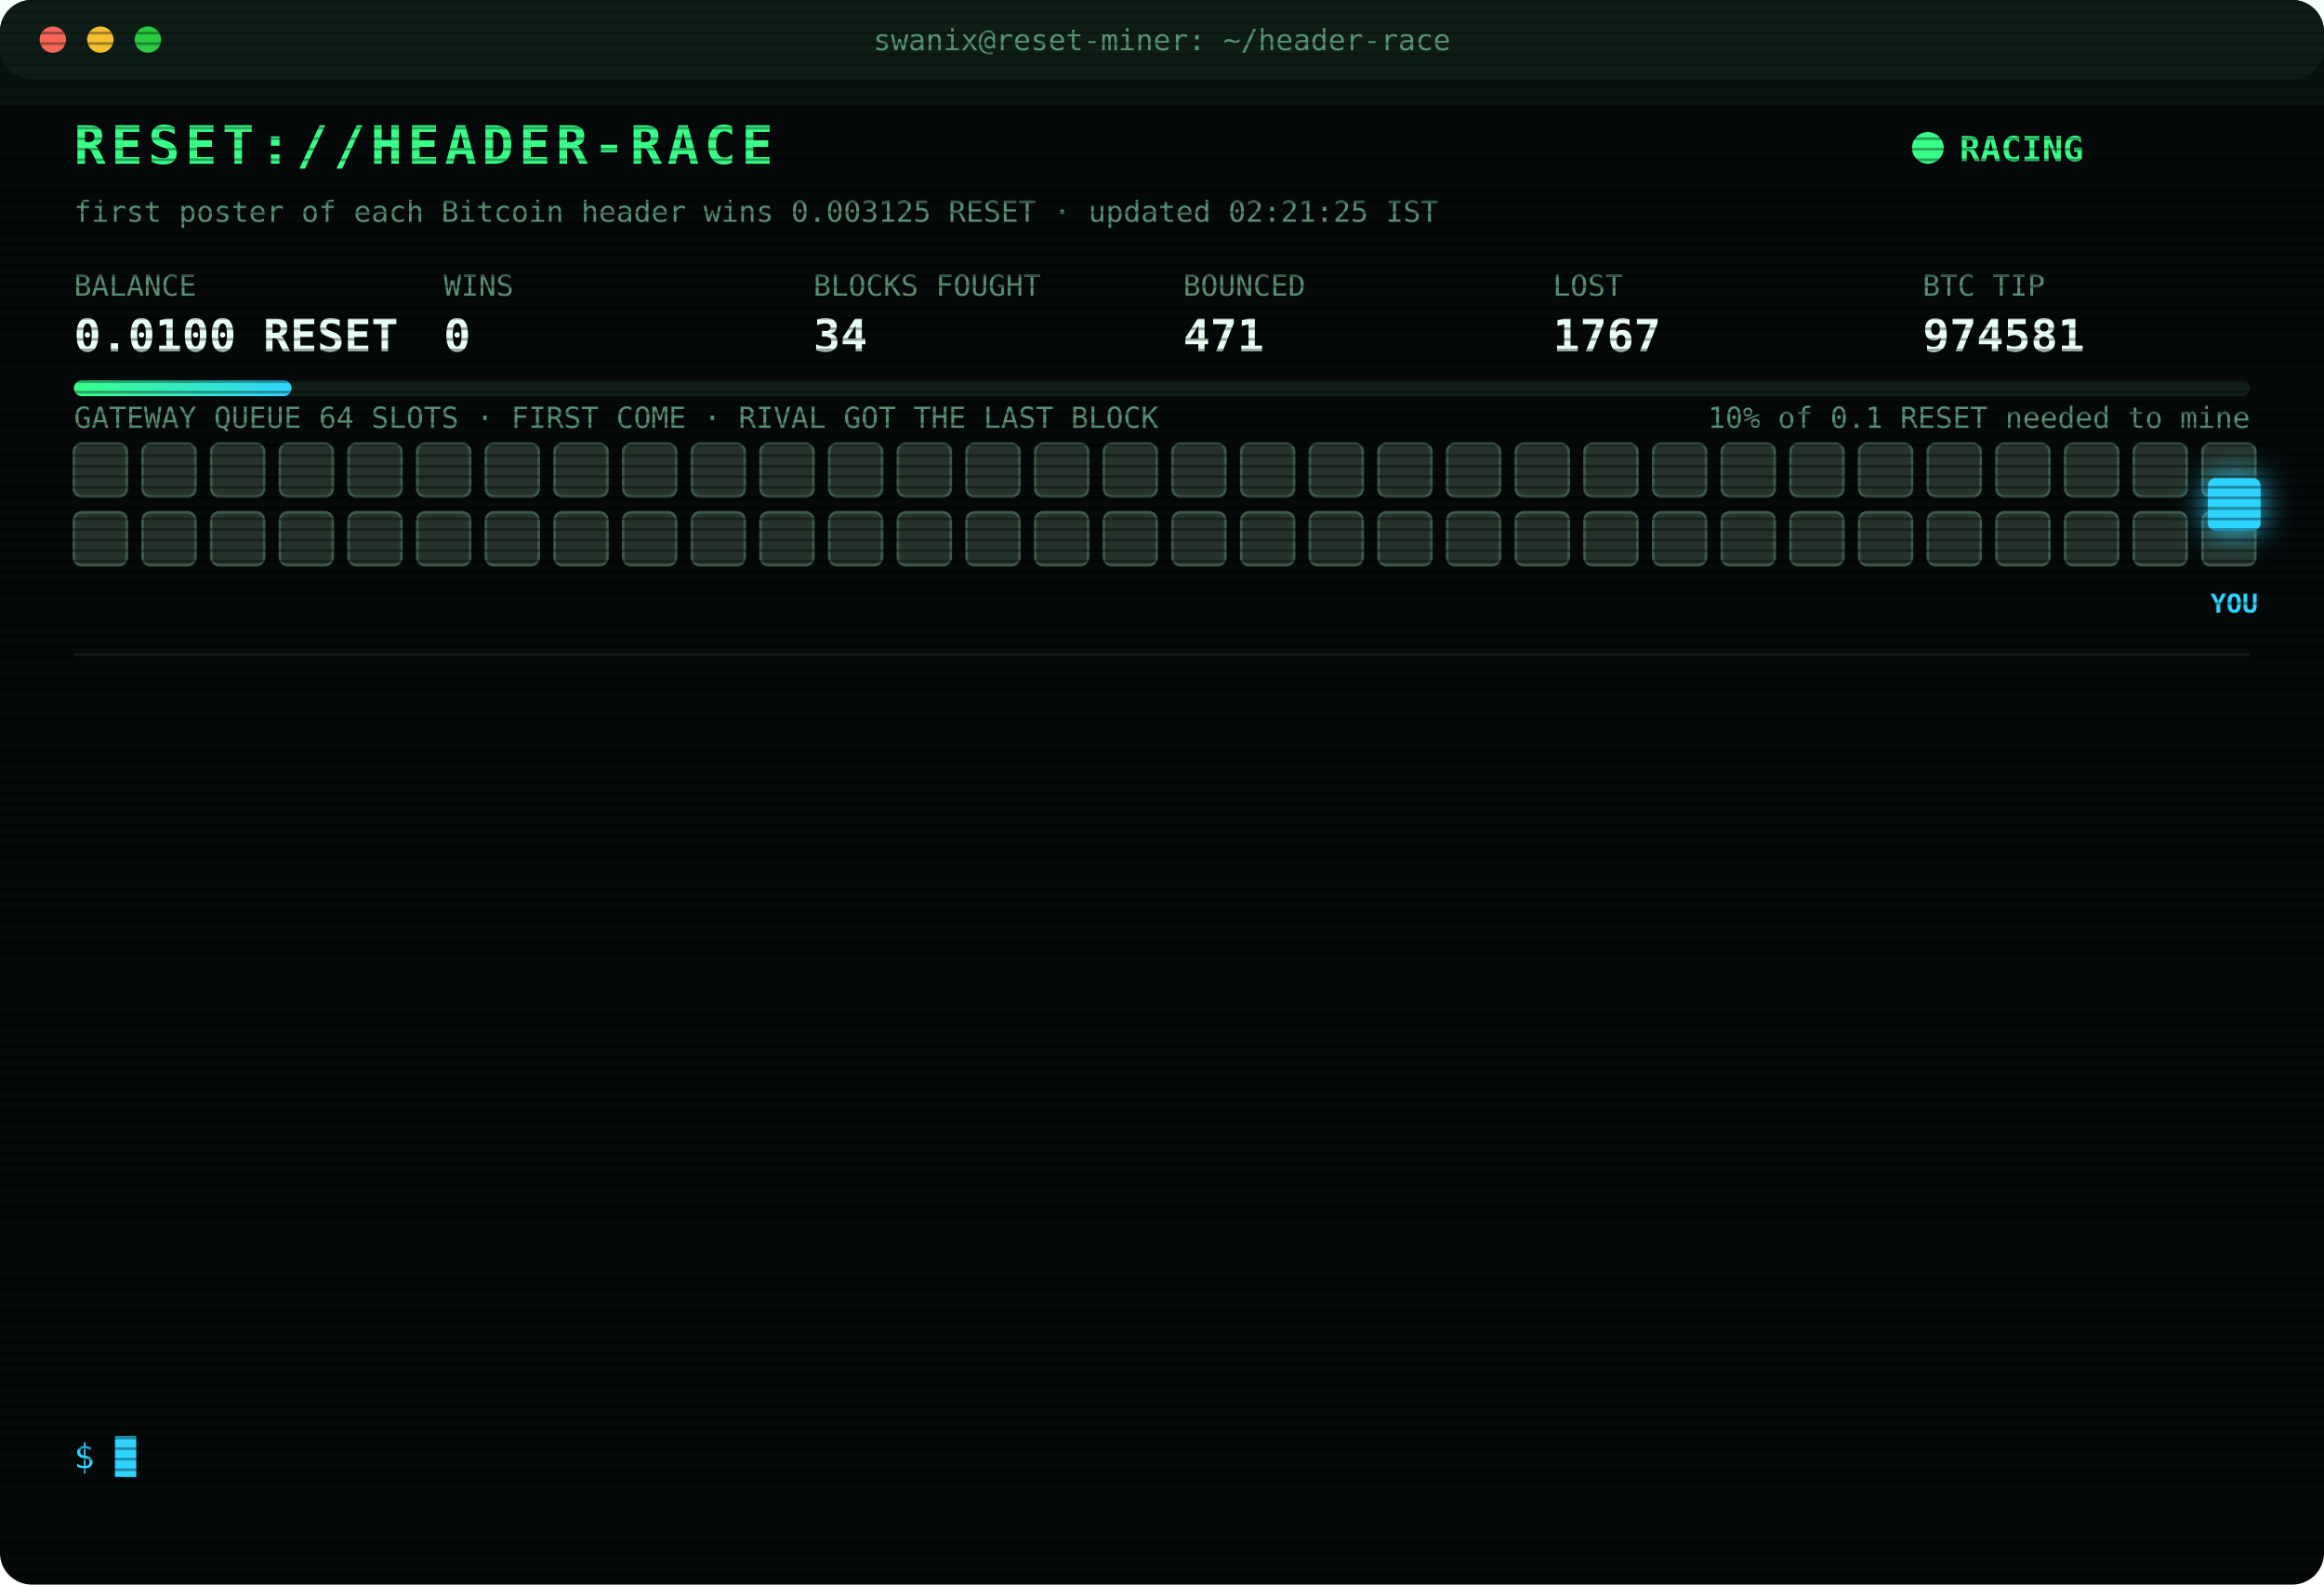
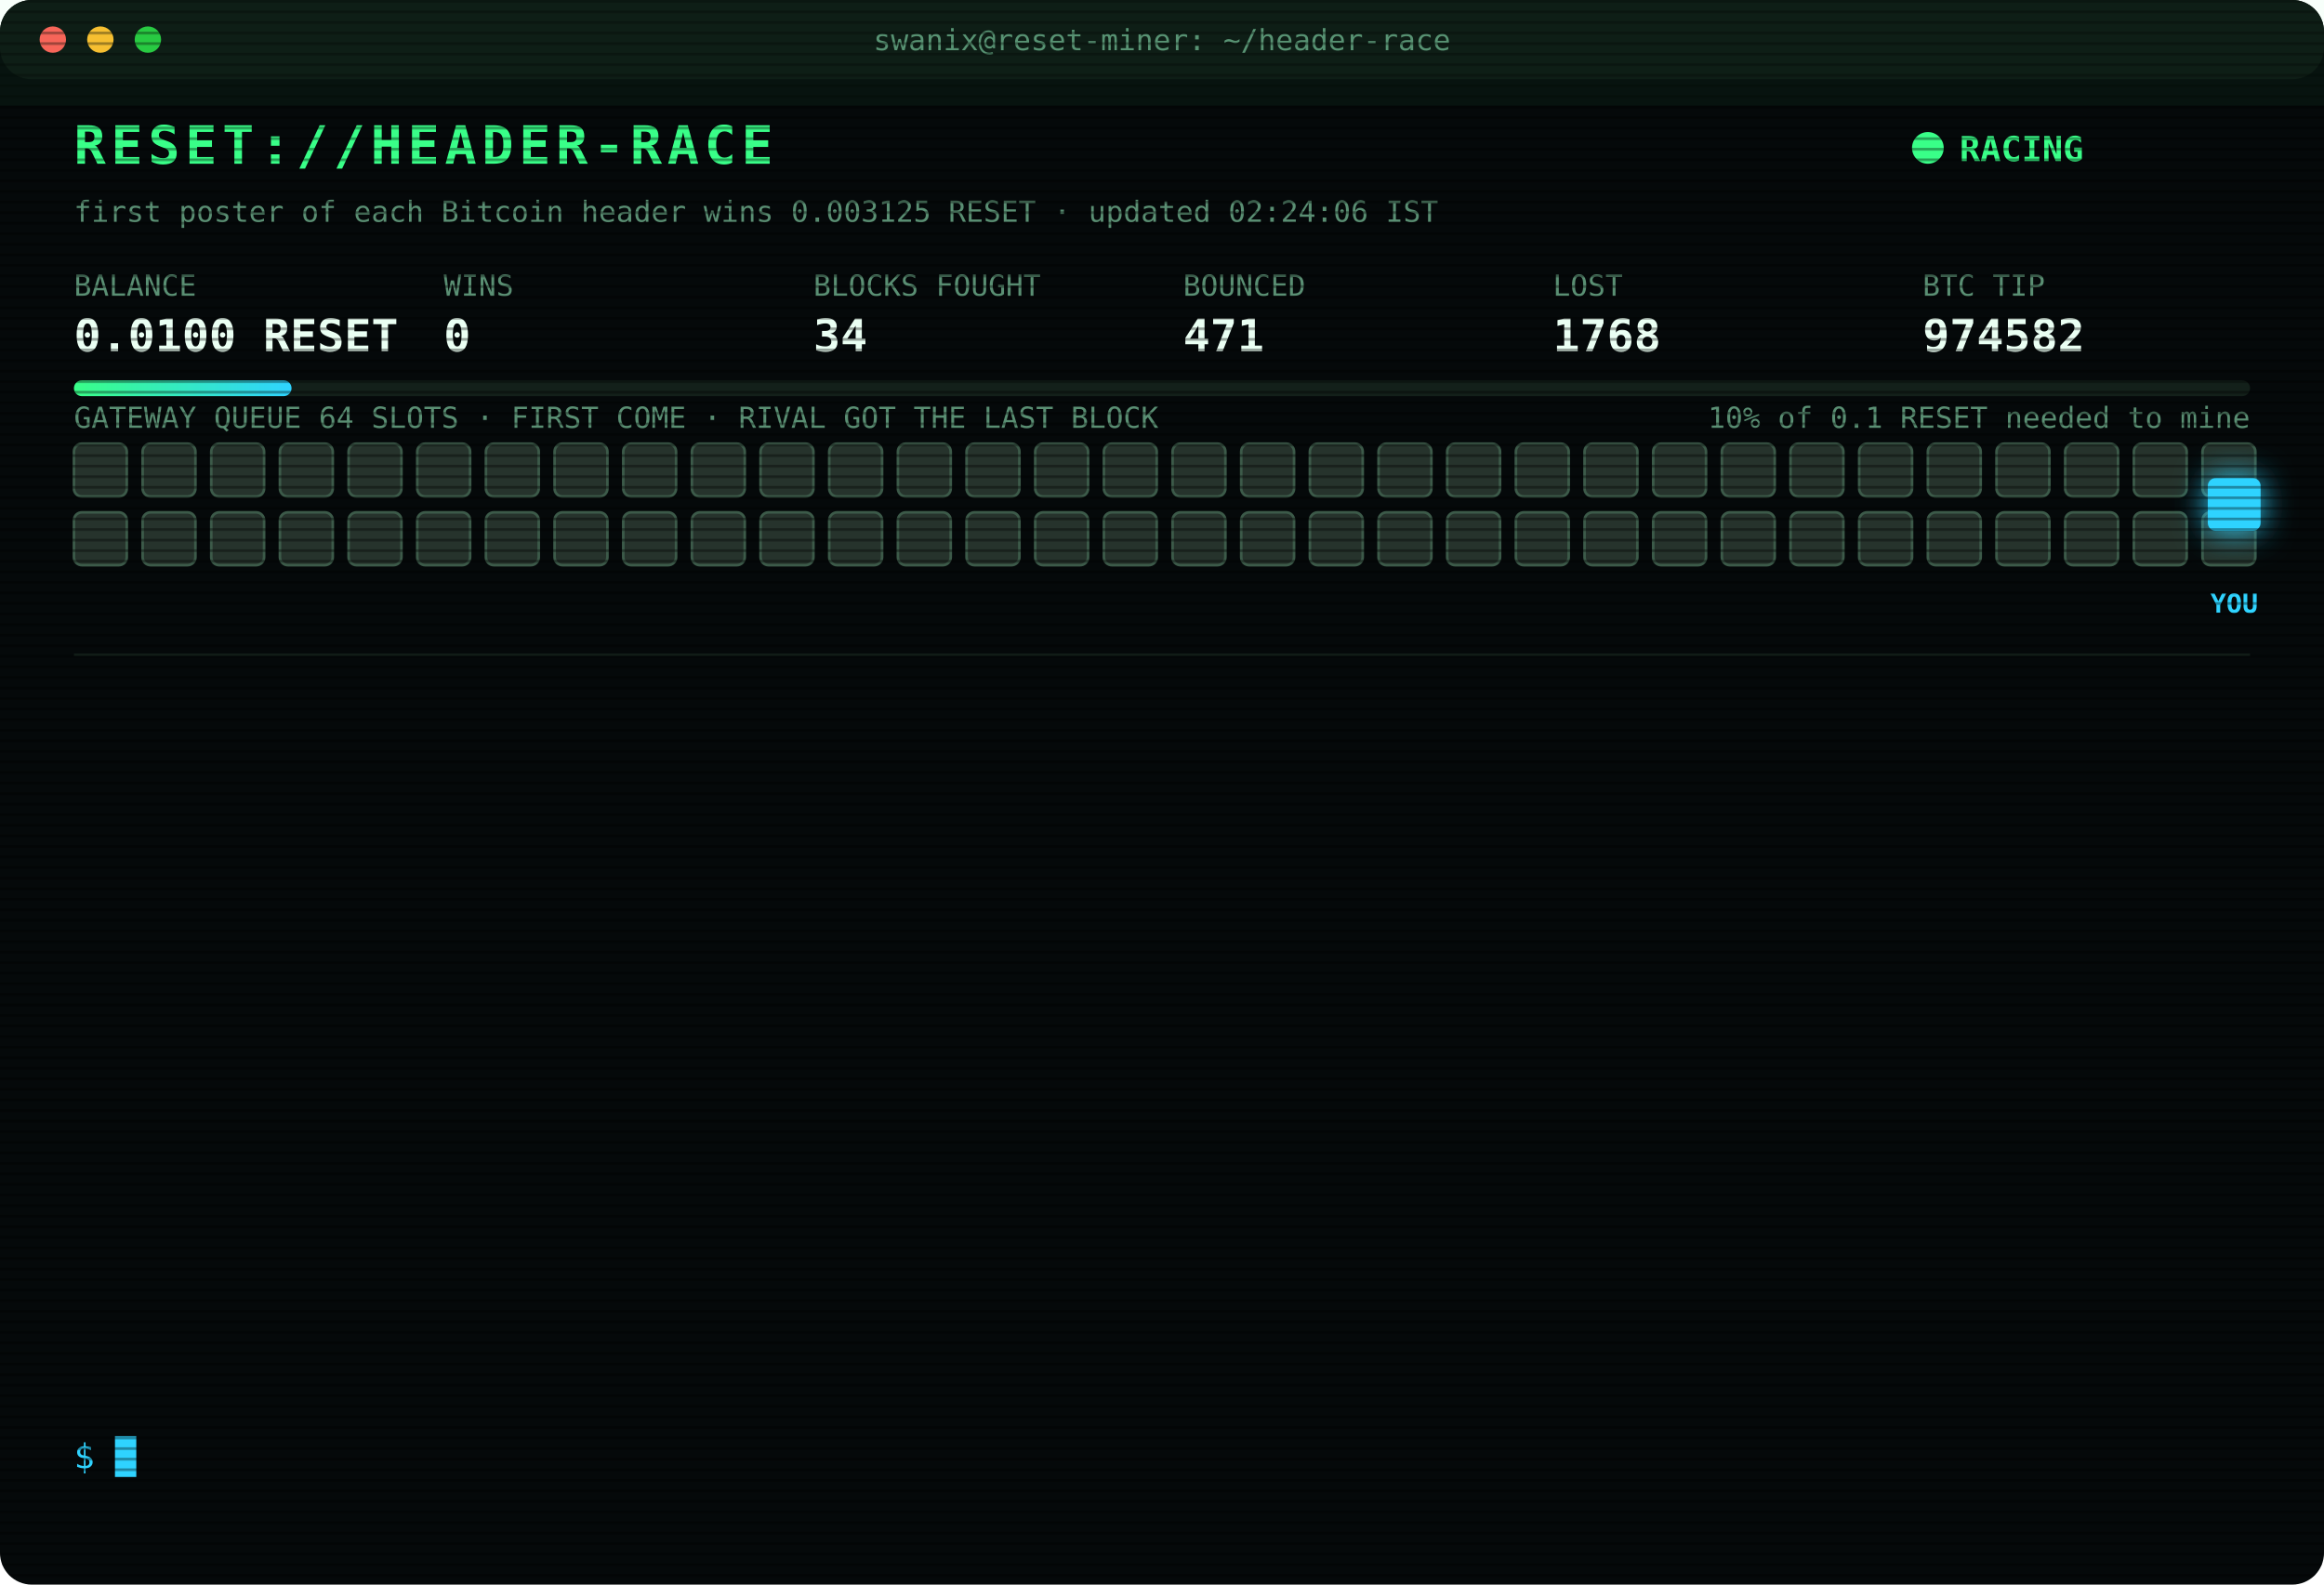
<svg xmlns="http://www.w3.org/2000/svg" width="880" height="600" viewBox="0 0 880 600" font-family="ui-monospace,SFMono-Regular,Menlo,Consolas,monospace">
  <style>
text{font-size:13px;fill:#7CFFB2}
.title{font-size:20px;font-weight:700;fill:#39FF88;letter-spacing:2px;animation:glitch 3s infinite steps(1)}
.sub{fill:#2fd3ff}.k{fill:#5a8f73;font-size:11px}.v{font-size:17px;font-weight:700;fill:#eafff3}
.ts{fill:#3f6b56}.boot{fill:#2fd3ff}.dim{fill:#5a8f73}.bad{fill:#ff4d6d}.warn{fill:#ffd23f}.mag{fill:#ff5cf0}.win{fill:#39FF88;font-weight:700}
.tag{font-size:10px;fill:#2fd3ff;font-weight:700}
.rival{fill:#26332c;stroke:#3c5a49;animation:jam 1.2s infinite alternate}
.idle{fill:#141c18;stroke:#22302a;animation:breathe 4s infinite}
.me{fill:#2fd3ff;filter:drop-shadow(0 0 6px #2fd3ff)}
.hover{animation:nudge 1.1s infinite ease-in-out}.bounce{animation:kick 1.4s infinite}
.ln{opacity:0;animation:in .4s forwards}
.cur{animation:blink 1s infinite steps(1)}
.scan{animation:scan 6s infinite linear}
.led{animation:blink 1.4s infinite}
@keyframes in{from{opacity:0;transform:translateX(-6px)}to{opacity:1;transform:none}}
@keyframes blink{50%{opacity:0}}
@keyframes jam{to{fill:#33463b}}
@keyframes breathe{50%{opacity:.4}}
@keyframes nudge{50%{transform:translateX(-10px)}}
@keyframes kick{0%,100%{transform:none}30%{transform:translateX(-14px)}55%{transform:translateX(10px) translateY(-6px)}}
@keyframes glitch{0%,92%{transform:none}93%{transform:translateX(2px);fill:#ff4d6d}95%{transform:translateX(-2px);fill:#2fd3ff}97%{transform:none}}
@keyframes scan{from{transform:translateY(-40px)}to{transform:translateY(600px)}}
</style>
  <defs>
    <pattern id="sl" width="4" height="4" patternUnits="userSpaceOnUse">
      <rect width="4" height="1" fill="#000" opacity=".35" />
    </pattern>
    <linearGradient id="bar">
      <stop offset="0" stop-color="#39FF88" />
      <stop offset="1" stop-color="#2fd3ff" />
    </linearGradient>
  </defs>
  <rect width="880" height="600" rx="12" fill="#05090a" />
  <rect width="880" height="30" rx="12" fill="#0d1512" />
  <circle cx="20" cy="15" r="5" fill="#ff5f57" />
  <circle cx="38" cy="15" r="5" fill="#febc2e" />
  <circle cx="56" cy="15" r="5" fill="#28c840" />
  <text x="440" y="19" text-anchor="middle" class="k">swanix@reset-miner: ~/header-race</text>
  <text x="28" y="62" class="title">RESET://HEADER-RACE</text>
  <circle class="led" cx="730" cy="56" r="6" fill="#39FF88" />
  <text x="742" y="61" class="win">RACING</text>
-   <text x="28" y="84" class="k">first poster of each Bitcoin header wins 0.003125 RESET · updated 02:21:25 IST</text>
+   <text x="28" y="84" class="k">first poster of each Bitcoin header wins 0.003125 RESET · updated 02:24:06 IST</text>
  <text x="28" y="112" class="k">BALANCE</text>
  <text x="28" y="133" class="v">0.0100 RESET</text>
  <text x="168" y="112" class="k">WINS</text>
  <text x="168" y="133" class="v">0</text>
  <text x="308" y="112" class="k">BLOCKS FOUGHT</text>
  <text x="308" y="133" class="v">34</text>
  <text x="448" y="112" class="k">BOUNCED</text>
  <text x="448" y="133" class="v">471</text>
  <text x="588" y="112" class="k">LOST</text>
-   <text x="588" y="133" class="v">1767</text>
+   <text x="588" y="133" class="v">1768</text>
  <text x="728" y="112" class="k">BTC TIP</text>
-   <text x="728" y="133" class="v">974581</text>
+   <text x="728" y="133" class="v">974582</text>
  <rect x="28" y="144" width="824" height="6" rx="3" fill="#13201a" />
  <rect x="28" y="144" width="82.4" height="6" rx="3" fill="url(#bar)" />
  <text x="852" y="162" text-anchor="end" class="k">10% of 0.1 RESET needed to mine</text>
  <text x="28" y="162" class="k">GATEWAY QUEUE 64 SLOTS · FIRST COME · RIVAL GOT THE LAST BLOCK</text>
  <rect class="rival" x="28" y="168" width="20" height="20" rx="3" style="animation-delay:0.00s" />
  <rect class="rival" x="54" y="168" width="20" height="20" rx="3" style="animation-delay:0.05s" />
  <rect class="rival" x="80" y="168" width="20" height="20" rx="3" style="animation-delay:0.10s" />
  <rect class="rival" x="106" y="168" width="20" height="20" rx="3" style="animation-delay:0.15s" />
  <rect class="rival" x="132" y="168" width="20" height="20" rx="3" style="animation-delay:0.20s" />
  <rect class="rival" x="158" y="168" width="20" height="20" rx="3" style="animation-delay:0.25s" />
  <rect class="rival" x="184" y="168" width="20" height="20" rx="3" style="animation-delay:0.30s" />
  <rect class="rival" x="210" y="168" width="20" height="20" rx="3" style="animation-delay:0.35s" />
  <rect class="rival" x="236" y="168" width="20" height="20" rx="3" style="animation-delay:0.40s" />
  <rect class="rival" x="262" y="168" width="20" height="20" rx="3" style="animation-delay:0.45s" />
  <rect class="rival" x="288" y="168" width="20" height="20" rx="3" style="animation-delay:0.50s" />
  <rect class="rival" x="314" y="168" width="20" height="20" rx="3" style="animation-delay:0.55s" />
  <rect class="rival" x="340" y="168" width="20" height="20" rx="3" style="animation-delay:0.60s" />
  <rect class="rival" x="366" y="168" width="20" height="20" rx="3" style="animation-delay:0.65s" />
  <rect class="rival" x="392" y="168" width="20" height="20" rx="3" style="animation-delay:0.70s" />
  <rect class="rival" x="418" y="168" width="20" height="20" rx="3" style="animation-delay:0.75s" />
  <rect class="rival" x="444" y="168" width="20" height="20" rx="3" style="animation-delay:0.80s" />
  <rect class="rival" x="470" y="168" width="20" height="20" rx="3" style="animation-delay:0.85s" />
  <rect class="rival" x="496" y="168" width="20" height="20" rx="3" style="animation-delay:0.90s" />
  <rect class="rival" x="522" y="168" width="20" height="20" rx="3" style="animation-delay:0.95s" />
  <rect class="rival" x="548" y="168" width="20" height="20" rx="3" style="animation-delay:1.00s" />
  <rect class="rival" x="574" y="168" width="20" height="20" rx="3" style="animation-delay:1.05s" />
  <rect class="rival" x="600" y="168" width="20" height="20" rx="3" style="animation-delay:1.10s" />
  <rect class="rival" x="626" y="168" width="20" height="20" rx="3" style="animation-delay:1.15s" />
  <rect class="rival" x="652" y="168" width="20" height="20" rx="3" style="animation-delay:1.20s" />
  <rect class="rival" x="678" y="168" width="20" height="20" rx="3" style="animation-delay:1.25s" />
  <rect class="rival" x="704" y="168" width="20" height="20" rx="3" style="animation-delay:1.30s" />
  <rect class="rival" x="730" y="168" width="20" height="20" rx="3" style="animation-delay:1.35s" />
  <rect class="rival" x="756" y="168" width="20" height="20" rx="3" style="animation-delay:1.40s" />
  <rect class="rival" x="782" y="168" width="20" height="20" rx="3" style="animation-delay:1.45s" />
  <rect class="rival" x="808" y="168" width="20" height="20" rx="3" style="animation-delay:1.50s" />
  <rect class="rival" x="834" y="168" width="20" height="20" rx="3" style="animation-delay:1.55s" />
  <rect class="rival" x="28" y="194" width="20" height="20" rx="3" style="animation-delay:1.60s" />
  <rect class="rival" x="54" y="194" width="20" height="20" rx="3" style="animation-delay:1.65s" />
  <rect class="rival" x="80" y="194" width="20" height="20" rx="3" style="animation-delay:1.70s" />
  <rect class="rival" x="106" y="194" width="20" height="20" rx="3" style="animation-delay:1.75s" />
  <rect class="rival" x="132" y="194" width="20" height="20" rx="3" style="animation-delay:1.80s" />
  <rect class="rival" x="158" y="194" width="20" height="20" rx="3" style="animation-delay:1.85s" />
  <rect class="rival" x="184" y="194" width="20" height="20" rx="3" style="animation-delay:1.90s" />
  <rect class="rival" x="210" y="194" width="20" height="20" rx="3" style="animation-delay:1.95s" />
  <rect class="rival" x="236" y="194" width="20" height="20" rx="3" style="animation-delay:2.00s" />
  <rect class="rival" x="262" y="194" width="20" height="20" rx="3" style="animation-delay:2.05s" />
  <rect class="rival" x="288" y="194" width="20" height="20" rx="3" style="animation-delay:2.10s" />
  <rect class="rival" x="314" y="194" width="20" height="20" rx="3" style="animation-delay:2.15s" />
  <rect class="rival" x="340" y="194" width="20" height="20" rx="3" style="animation-delay:2.20s" />
  <rect class="rival" x="366" y="194" width="20" height="20" rx="3" style="animation-delay:2.25s" />
  <rect class="rival" x="392" y="194" width="20" height="20" rx="3" style="animation-delay:2.30s" />
  <rect class="rival" x="418" y="194" width="20" height="20" rx="3" style="animation-delay:2.35s" />
  <rect class="rival" x="444" y="194" width="20" height="20" rx="3" style="animation-delay:2.40s" />
  <rect class="rival" x="470" y="194" width="20" height="20" rx="3" style="animation-delay:2.45s" />
  <rect class="rival" x="496" y="194" width="20" height="20" rx="3" style="animation-delay:2.50s" />
  <rect class="rival" x="522" y="194" width="20" height="20" rx="3" style="animation-delay:2.55s" />
  <rect class="rival" x="548" y="194" width="20" height="20" rx="3" style="animation-delay:2.60s" />
  <rect class="rival" x="574" y="194" width="20" height="20" rx="3" style="animation-delay:2.65s" />
  <rect class="rival" x="600" y="194" width="20" height="20" rx="3" style="animation-delay:2.70s" />
  <rect class="rival" x="626" y="194" width="20" height="20" rx="3" style="animation-delay:2.75s" />
  <rect class="rival" x="652" y="194" width="20" height="20" rx="3" style="animation-delay:2.80s" />
  <rect class="rival" x="678" y="194" width="20" height="20" rx="3" style="animation-delay:2.85s" />
  <rect class="rival" x="704" y="194" width="20" height="20" rx="3" style="animation-delay:2.90s" />
  <rect class="rival" x="730" y="194" width="20" height="20" rx="3" style="animation-delay:2.95s" />
  <rect class="rival" x="756" y="194" width="20" height="20" rx="3" style="animation-delay:3.00s" />
  <rect class="rival" x="782" y="194" width="20" height="20" rx="3" style="animation-delay:3.05s" />
  <rect class="rival" x="808" y="194" width="20" height="20" rx="3" style="animation-delay:3.10s" />
  <rect class="rival" x="834" y="194" width="20" height="20" rx="3" style="animation-delay:3.15s" />
  <g class="hover">
    <rect class="me" x="836" y="181" width="20" height="20" rx="3" />
    <text class="tag" x="846" y="232" text-anchor="middle">YOU</text>
  </g>
  <line x1="28" x2="852" y1="248" y2="248" stroke="#13201a" />
  <g class="ln" style="animation-delay:0.40s">
-     <text x="28" y="270" class="ts">00:17:49</text>
-     <text x="104" y="270" class="bad">[LOST] #974566 taken by a rival miner</text>
+     <text x="28" y="270" class="ts">00:25:07</text>
+     <text x="104" y="270" class="bad">[LOST] #974567 taken by a rival miner</text>
  </g>
  <g class="ln" style="animation-delay:0.65s">
-     <text x="28" y="292" class="ts">00:25:07</text>
-     <text x="104" y="292" class="bad">[LOST] #974567 taken by a rival miner</text>
+     <text x="28" y="292" class="ts">00:37:45</text>
+     <text x="104" y="292" class="bad">[LOST] #974568 taken by a rival miner</text>
  </g>
  <g class="ln" style="animation-delay:0.90s">
-     <text x="28" y="314" class="ts">00:37:45</text>
-     <text x="104" y="314" class="bad">[LOST] #974568 taken by a rival miner</text>
+     <text x="28" y="314" class="ts">00:46:19</text>
+     <text x="104" y="314" class="bad">[LOST] #974569 taken by a rival miner</text>
  </g>
  <g class="ln" style="animation-delay:1.15s">
-     <text x="28" y="336" class="ts">00:46:19</text>
-     <text x="104" y="336" class="bad">[LOST] #974569 taken by a rival miner</text>
+     <text x="28" y="336" class="ts">01:02:48</text>
+     <text x="104" y="336" class="bad">[LOST] #974570 taken by a rival miner</text>
  </g>
  <g class="ln" style="animation-delay:1.40s">
-     <text x="28" y="358" class="ts">01:02:48</text>
-     <text x="104" y="358" class="bad">[LOST] #974570 taken by a rival miner</text>
+     <text x="28" y="358" class="ts">01:07:44</text>
+     <text x="104" y="358" class="bad">[LOST] #974571 taken by a rival miner</text>
  </g>
  <g class="ln" style="animation-delay:1.65s">
-     <text x="28" y="380" class="ts">01:07:44</text>
-     <text x="104" y="380" class="bad">[LOST] #974571 taken by a rival miner</text>
+     <text x="28" y="380" class="ts">01:17:38</text>
+     <text x="104" y="380" class="bad">[LOST] #974573 taken by a rival miner</text>
  </g>
  <g class="ln" style="animation-delay:1.90s">
-     <text x="28" y="402" class="ts">01:17:38</text>
-     <text x="104" y="402" class="bad">[LOST] #974573 taken by a rival miner</text>
+     <text x="28" y="402" class="ts">01:19:01</text>
+     <text x="104" y="402" class="bad">[LOST] #974574 taken by a rival miner</text>
  </g>
  <g class="ln" style="animation-delay:2.15s">
-     <text x="28" y="424" class="ts">01:19:01</text>
-     <text x="104" y="424" class="bad">[LOST] #974574 taken by a rival miner</text>
+     <text x="28" y="424" class="ts">01:21:21</text>
+     <text x="104" y="424" class="bad">[LOST] #974575 taken by a rival miner</text>
  </g>
  <g class="ln" style="animation-delay:2.40s">
-     <text x="28" y="446" class="ts">01:21:21</text>
-     <text x="104" y="446" class="bad">[LOST] #974575 taken by a rival miner</text>
+     <text x="28" y="446" class="ts">01:38:06</text>
+     <text x="104" y="446" class="bad">[LOST] #974577 taken by a rival miner</text>
  </g>
  <g class="ln" style="animation-delay:2.65s">
-     <text x="28" y="468" class="ts">01:38:06</text>
-     <text x="104" y="468" class="bad">[LOST] #974577 taken by a rival miner</text>
+     <text x="28" y="468" class="ts">02:05:23</text>
+     <text x="104" y="468" class="bad">[LOST] #974578 taken by a rival miner</text>
  </g>
  <g class="ln" style="animation-delay:2.90s">
-     <text x="28" y="490" class="ts">02:05:23</text>
-     <text x="104" y="490" class="bad">[LOST] #974578 taken by a rival miner</text>
+     <text x="28" y="490" class="ts">02:06:08</text>
+     <text x="104" y="490" class="bad">[LOST] #974579 taken by a rival miner</text>
  </g>
  <g class="ln" style="animation-delay:3.15s">
-     <text x="28" y="512" class="ts">02:06:08</text>
-     <text x="104" y="512" class="bad">[LOST] #974579 taken by a rival miner</text>
+     <text x="28" y="512" class="ts">02:21:25</text>
+     <text x="104" y="512" class="bad">[LOST] #974581 taken by a rival miner</text>
  </g>
  <g class="ln" style="animation-delay:3.40s">
-     <text x="28" y="534" class="ts">02:21:25</text>
-     <text x="104" y="534" class="bad">[LOST] #974581 taken by a rival miner</text>
+     <text x="28" y="534" class="ts">02:24:06</text>
+     <text x="104" y="534" class="bad">[LOST] #974582 taken by a rival miner</text>
  </g>
  <text x="28" y="556" class="sub">$ <tspan class="cur">█</tspan>
  </text>
  <rect width="880" height="600" rx="12" fill="url(#sl)" pointer-events="none" />
  <rect class="scan" width="880" height="40" fill="#39FF88" opacity=".04" />
</svg>
